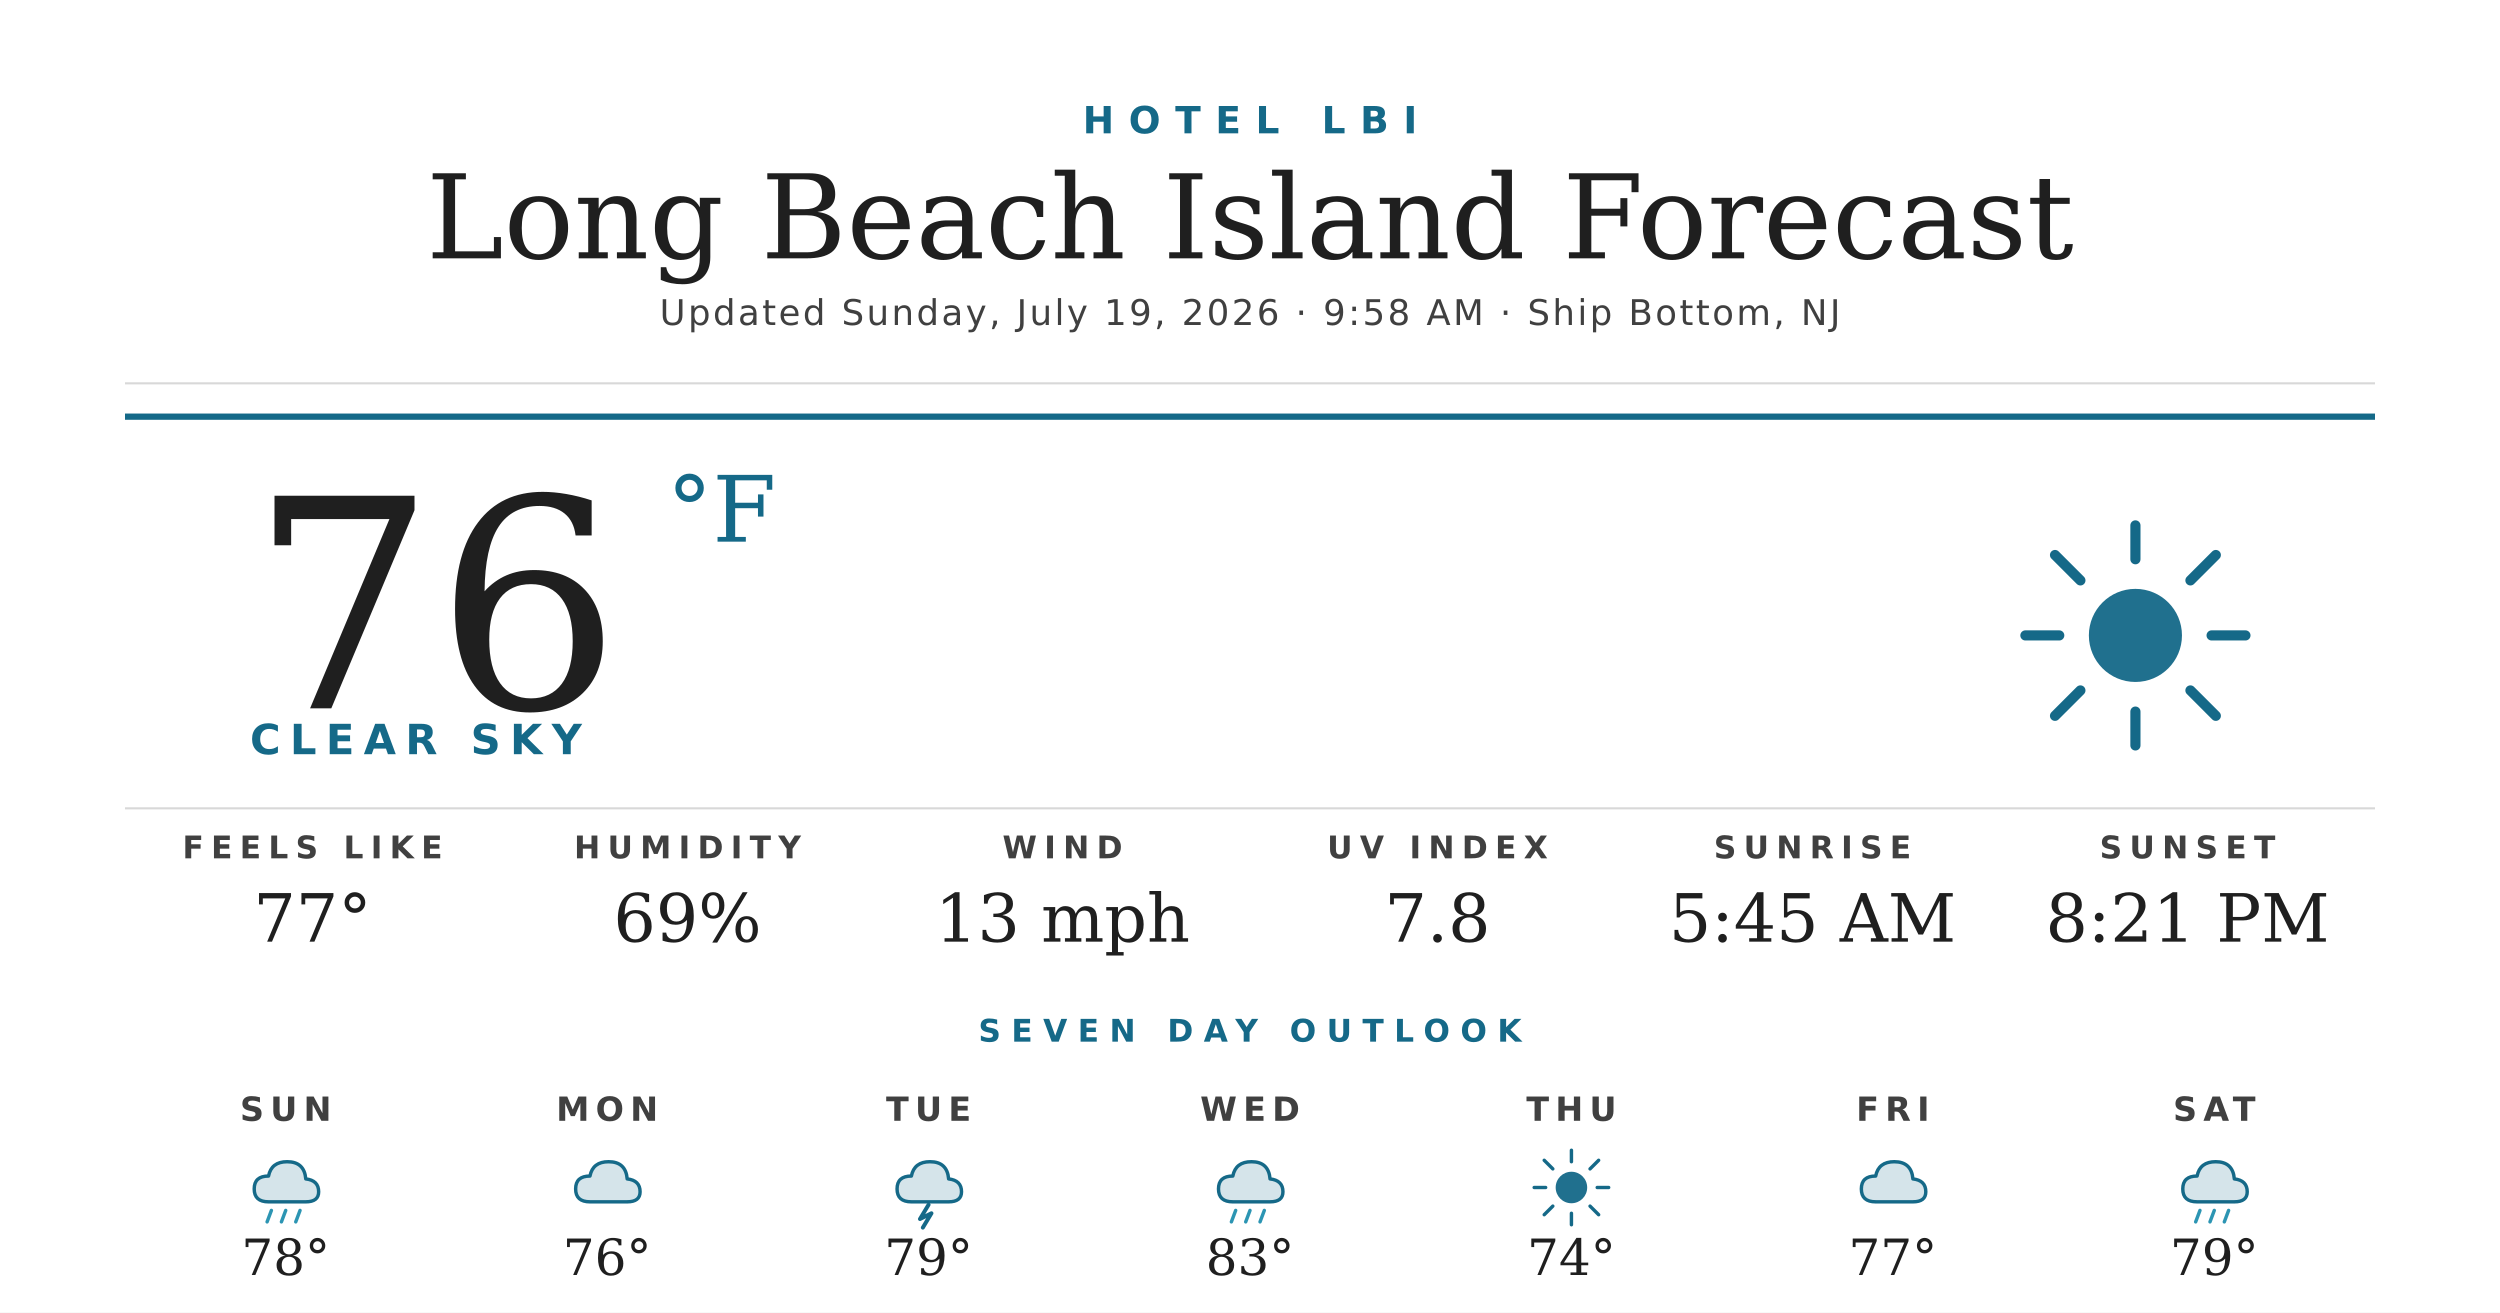
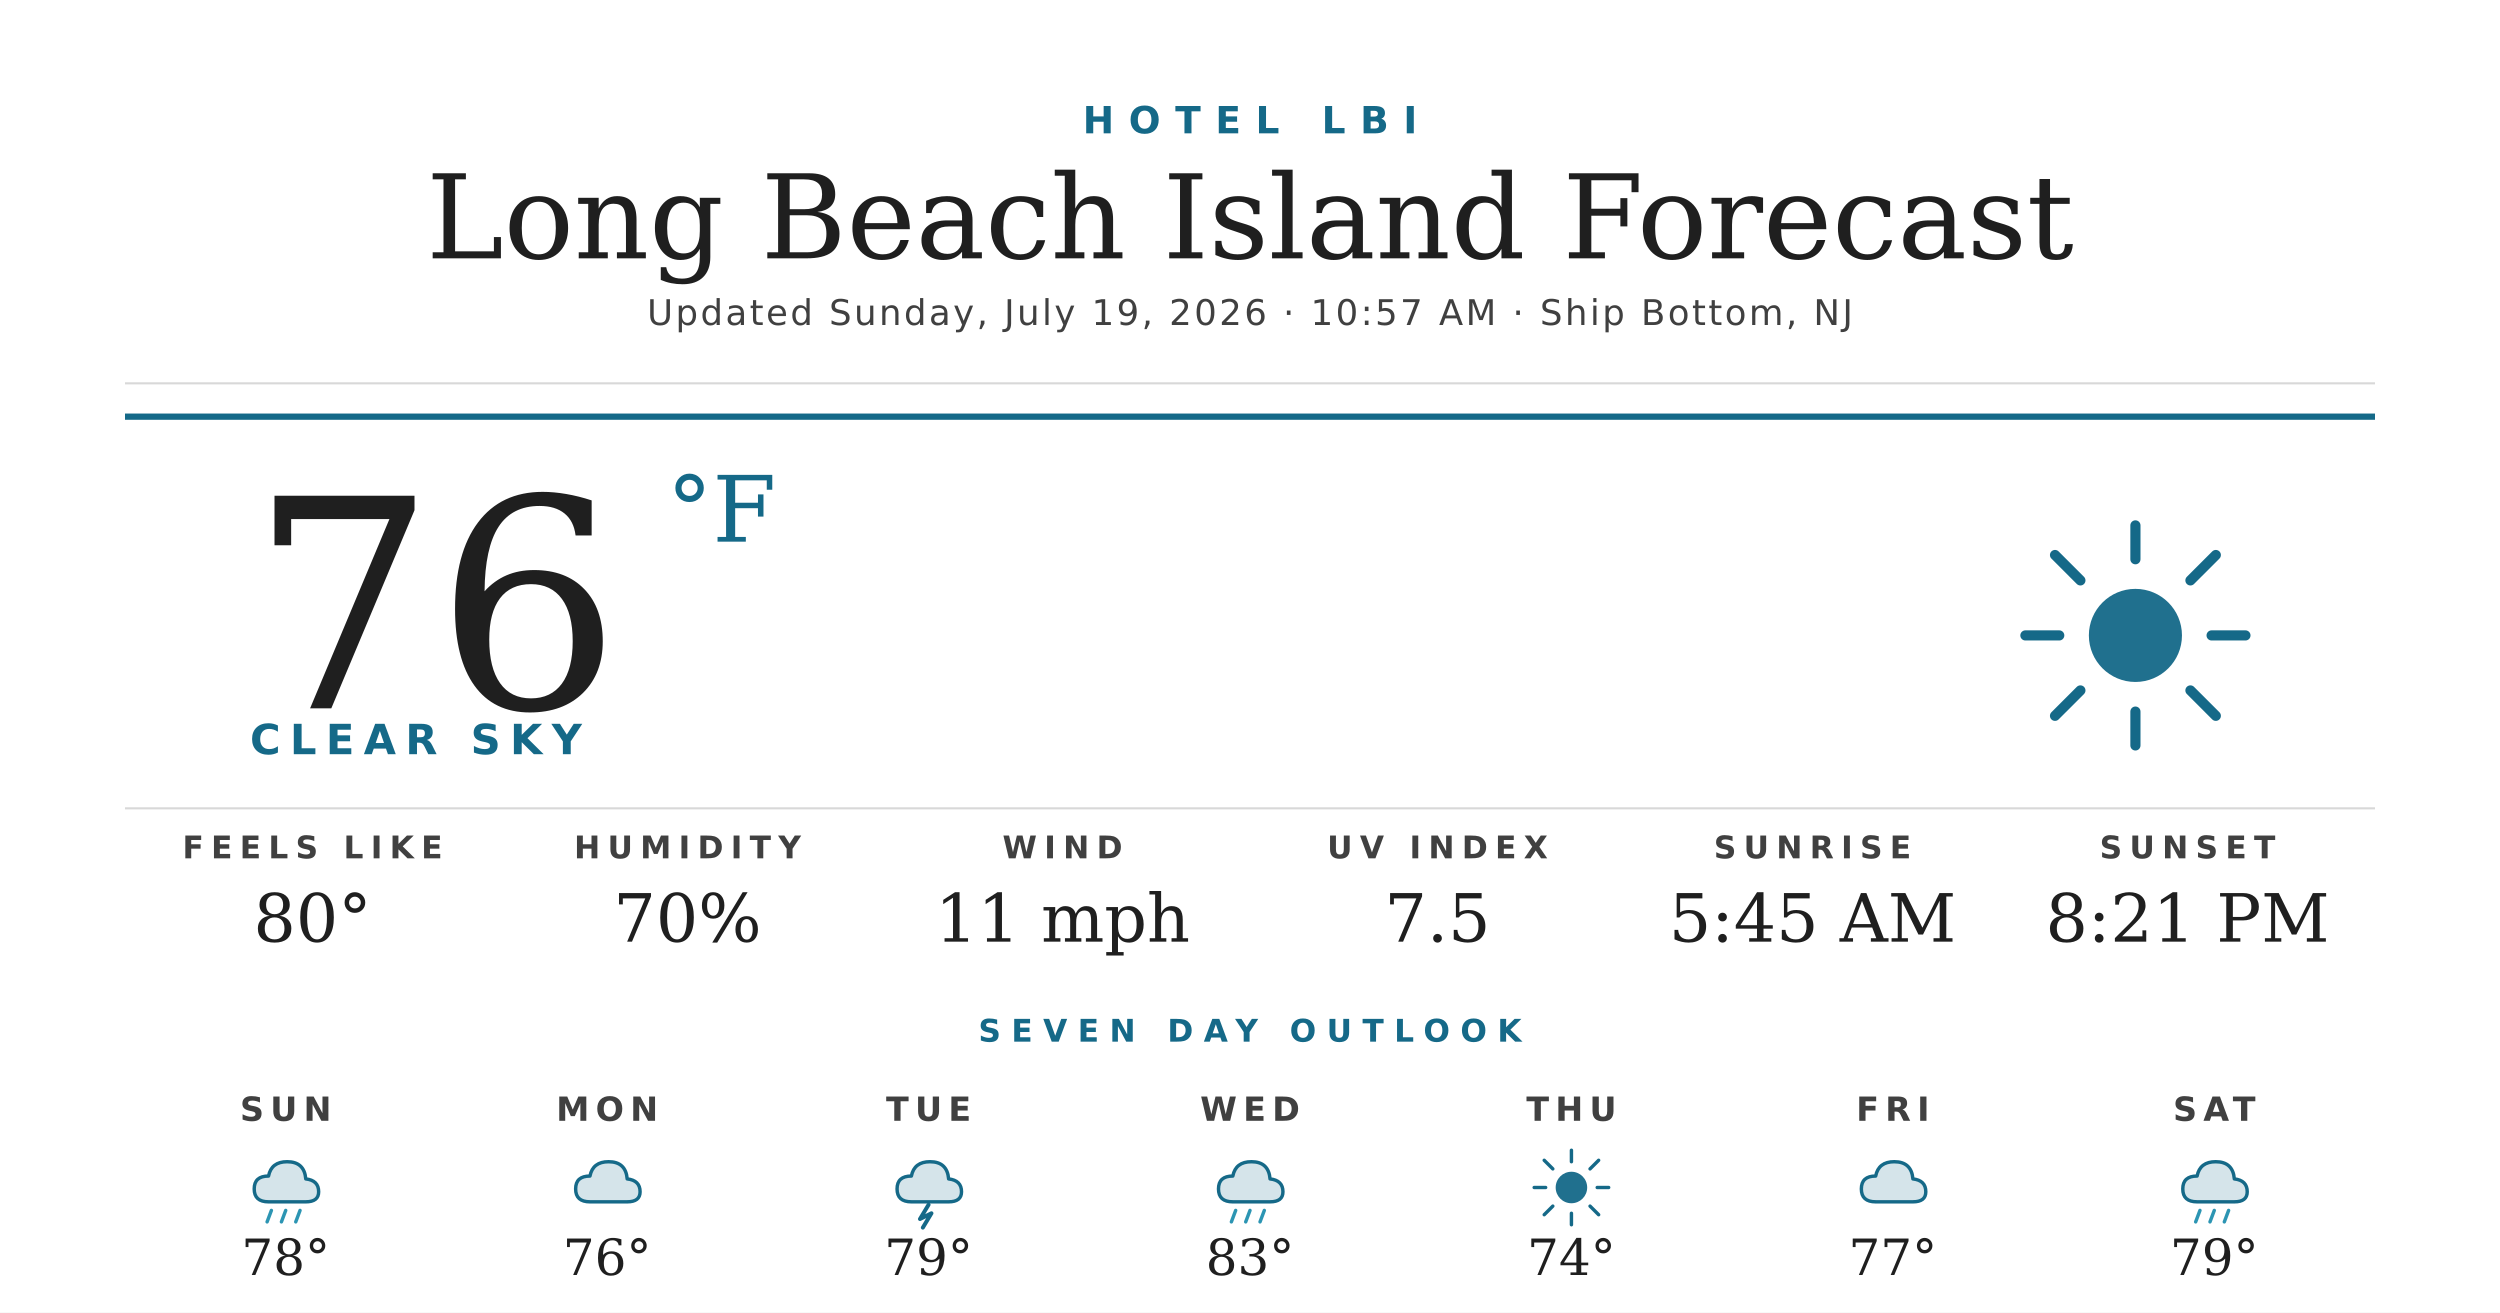
<svg xmlns="http://www.w3.org/2000/svg" width="1200" height="630" viewBox="0 0 1200 630">
  <rect width="1200" height="630" fill="#ffffff" />
  <text x="600" y="64" text-anchor="middle" font-family="'Montserrat Bold', 'Montserrat', 'DejaVu Sans', Helvetica, Arial, sans-serif" font-size="18" font-weight="700" fill="#156988" letter-spacing="7">HOTEL LBI</text>
  <text x="600" y="124" text-anchor="middle" font-family="'Prata', 'DejaVu Serif', Georgia, serif" font-size="56" fill="#1f1f1f">Long Beach Island Forecast</text>
-   <text x="600" y="156" text-anchor="middle" font-family="'Montserrat', 'DejaVu Sans', Helvetica, Arial, sans-serif" font-size="17" font-weight="500" fill="#404040" letter-spacing="1.2">Updated Sunday, July 19, 2026 · 9:58 AM · Ship Bottom, NJ</text>
+   <text x="600" y="156" text-anchor="middle" font-family="'Montserrat', 'DejaVu Sans', Helvetica, Arial, sans-serif" font-size="17" font-weight="500" fill="#404040" letter-spacing="1.2">Updated Sunday, July 19, 2026 · 10:57 AM · Ship Bottom, NJ</text>
  <line x1="60" y1="184" x2="1140" y2="184" stroke="#d8d8d8" stroke-width="1" />
  <line x1="60" y1="200" x2="1140" y2="200" stroke="#156988" stroke-width="3" />
  <text x="120" y="340" font-family="'Prata', 'DejaVu Serif', Georgia, serif" font-size="140" fill="#1f1f1f">76</text>
  <text x="320" y="260" font-family="'Prata', 'DejaVu Serif', Georgia, serif" font-size="44" fill="#156988">°F</text>
  <text x="120" y="362" font-family="'Montserrat Bold', 'Montserrat', 'DejaVu Sans', Helvetica, Arial, sans-serif" font-size="20" font-weight="700" fill="#156988" letter-spacing="4.5">CLEAR SKY</text>
  <g transform="translate(960,240) scale(2.03125)">
    <circle cx="32" cy="32" r="11" fill="#156988" opacity="0.95" />
    <g stroke="#156988" stroke-width="2.4" stroke-linecap="round">
      <line x1="32" y1="6" x2="32" y2="14" />
      <line x1="32" y1="50" x2="32" y2="58" />
      <line x1="6" y1="32" x2="14" y2="32" />
      <line x1="50" y1="32" x2="58" y2="32" />
      <line x1="13" y1="13" x2="19" y2="19" />
      <line x1="45" y1="45" x2="51" y2="51" />
      <line x1="13" y1="51" x2="19" y2="45" />
      <line x1="45" y1="19" x2="51" y2="13" />
    </g>
  </g>
  <line x1="60" y1="388" x2="1140" y2="388" stroke="#d8d8d8" stroke-width="1" />
  <text x="150" y="412" text-anchor="middle" font-family="'Montserrat Bold', 'Montserrat', 'DejaVu Sans', Helvetica, Arial, sans-serif" font-size="15" font-weight="700" fill="#404040" letter-spacing="3.5">FEELS LIKE</text>
-   <text x="150" y="452" text-anchor="middle" font-family="'Prata', 'DejaVu Serif', Georgia, serif" font-size="32" fill="#1f1f1f">77°</text>
+   <text x="150" y="452" text-anchor="middle" font-family="'Prata', 'DejaVu Serif', Georgia, serif" font-size="32" fill="#1f1f1f">80°</text>
  <text x="330" y="412" text-anchor="middle" font-family="'Montserrat Bold', 'Montserrat', 'DejaVu Sans', Helvetica, Arial, sans-serif" font-size="15" font-weight="700" fill="#404040" letter-spacing="3.5">HUMIDITY</text>
-   <text x="330" y="452" text-anchor="middle" font-family="'Prata', 'DejaVu Serif', Georgia, serif" font-size="32" fill="#1f1f1f">69%</text>
+   <text x="330" y="452" text-anchor="middle" font-family="'Prata', 'DejaVu Serif', Georgia, serif" font-size="32" fill="#1f1f1f">70%</text>
  <text x="510" y="412" text-anchor="middle" font-family="'Montserrat Bold', 'Montserrat', 'DejaVu Sans', Helvetica, Arial, sans-serif" font-size="15" font-weight="700" fill="#404040" letter-spacing="3.5">WIND</text>
-   <text x="510" y="452" text-anchor="middle" font-family="'Prata', 'DejaVu Serif', Georgia, serif" font-size="32" fill="#1f1f1f">13 mph</text>
+   <text x="510" y="452" text-anchor="middle" font-family="'Prata', 'DejaVu Serif', Georgia, serif" font-size="32" fill="#1f1f1f">11 mph</text>
  <text x="690" y="412" text-anchor="middle" font-family="'Montserrat Bold', 'Montserrat', 'DejaVu Sans', Helvetica, Arial, sans-serif" font-size="15" font-weight="700" fill="#404040" letter-spacing="3.5">UV INDEX</text>
-   <text x="690" y="452" text-anchor="middle" font-family="'Prata', 'DejaVu Serif', Georgia, serif" font-size="32" fill="#1f1f1f">7.8</text>
+   <text x="690" y="452" text-anchor="middle" font-family="'Prata', 'DejaVu Serif', Georgia, serif" font-size="32" fill="#1f1f1f">7.5</text>
  <text x="870" y="412" text-anchor="middle" font-family="'Montserrat Bold', 'Montserrat', 'DejaVu Sans', Helvetica, Arial, sans-serif" font-size="15" font-weight="700" fill="#404040" letter-spacing="3.5">SUNRISE</text>
  <text x="870" y="452" text-anchor="middle" font-family="'Prata', 'DejaVu Serif', Georgia, serif" font-size="32" fill="#1f1f1f">5:45 AM</text>
  <text x="1050" y="412" text-anchor="middle" font-family="'Montserrat Bold', 'Montserrat', 'DejaVu Sans', Helvetica, Arial, sans-serif" font-size="15" font-weight="700" fill="#404040" letter-spacing="3.5">SUNSET</text>
  <text x="1050" y="452" text-anchor="middle" font-family="'Prata', 'DejaVu Serif', Georgia, serif" font-size="32" fill="#1f1f1f">8:21 PM</text>
  <text x="600" y="500" text-anchor="middle" font-family="'Montserrat Bold', 'Montserrat', 'DejaVu Sans', Helvetica, Arial, sans-serif" font-size="15" font-weight="700" fill="#156988" letter-spacing="5">SEVEN DAY OUTLOOK</text>
  <text x="137.143" y="538" text-anchor="middle" font-family="'Montserrat Bold', 'Montserrat', 'DejaVu Sans', Helvetica, Arial, sans-serif" font-size="16" font-weight="700" fill="#404040" letter-spacing="3">SUN</text>
  <g transform="translate(115.1429,548) scale(0.6875)">
    <path d="M20 42 Q10 42 10 33 Q10 24 20 24 Q22 14 33 14 Q45 14 46 26 Q55 27 55 35 Q55 42 46 42 Z" fill="#156988" opacity="0.18" />
    <path d="M20 42 Q10 42 10 33 Q10 24 20 24 Q22 14 33 14 Q45 14 46 26 Q55 27 55 35 Q55 42 46 42 Z" fill="none" stroke="#156988" stroke-width="2.4" stroke-linejoin="round" />
    <g stroke="#2C95B3" stroke-width="2.4" stroke-linecap="round">
      <line x1="22" y1="48" x2="19" y2="56" />
      <line x1="32" y1="48" x2="29" y2="56" />
      <line x1="42" y1="48" x2="39" y2="56" />
    </g>
  </g>
  <text x="137.143" y="612" text-anchor="middle" font-family="'Prata', 'DejaVu Serif', Georgia, serif" font-size="24" fill="#1f1f1f">78°</text>
  <text x="291.429" y="538" text-anchor="middle" font-family="'Montserrat Bold', 'Montserrat', 'DejaVu Sans', Helvetica, Arial, sans-serif" font-size="16" font-weight="700" fill="#404040" letter-spacing="3">MON</text>
  <g transform="translate(269.4286,548) scale(0.6875)">
    <path d="M20 42 Q10 42 10 33 Q10 24 20 24 Q22 14 33 14 Q45 14 46 26 Q55 27 55 35 Q55 42 46 42 Z" fill="#156988" opacity="0.18" />
    <path d="M20 42 Q10 42 10 33 Q10 24 20 24 Q22 14 33 14 Q45 14 46 26 Q55 27 55 35 Q55 42 46 42 Z" fill="none" stroke="#156988" stroke-width="2.4" stroke-linejoin="round" />
  </g>
  <text x="291.429" y="612" text-anchor="middle" font-family="'Prata', 'DejaVu Serif', Georgia, serif" font-size="24" fill="#1f1f1f">76°</text>
  <text x="445.714" y="538" text-anchor="middle" font-family="'Montserrat Bold', 'Montserrat', 'DejaVu Sans', Helvetica, Arial, sans-serif" font-size="16" font-weight="700" fill="#404040" letter-spacing="3">TUE</text>
  <g transform="translate(423.7143,548) scale(0.6875)">
    <path d="M20 42 Q10 42 10 33 Q10 24 20 24 Q22 14 33 14 Q45 14 46 26 Q55 27 55 35 Q55 42 46 42 Z" fill="#156988" opacity="0.18" />
    <path d="M20 42 Q10 42 10 33 Q10 24 20 24 Q22 14 33 14 Q45 14 46 26 Q55 27 55 35 Q55 42 46 42 Z" fill="none" stroke="#156988" stroke-width="2.4" stroke-linejoin="round" />
    <path d="M32 44 L26 54 L34 50 L28 60" stroke="#156988" stroke-width="2.8" fill="none" stroke-linecap="round" stroke-linejoin="round" />
  </g>
  <text x="445.714" y="612" text-anchor="middle" font-family="'Prata', 'DejaVu Serif', Georgia, serif" font-size="24" fill="#1f1f1f">79°</text>
  <text x="600" y="538" text-anchor="middle" font-family="'Montserrat Bold', 'Montserrat', 'DejaVu Sans', Helvetica, Arial, sans-serif" font-size="16" font-weight="700" fill="#404040" letter-spacing="3">WED</text>
  <g transform="translate(578,548) scale(0.6875)">
    <path d="M20 42 Q10 42 10 33 Q10 24 20 24 Q22 14 33 14 Q45 14 46 26 Q55 27 55 35 Q55 42 46 42 Z" fill="#156988" opacity="0.18" />
    <path d="M20 42 Q10 42 10 33 Q10 24 20 24 Q22 14 33 14 Q45 14 46 26 Q55 27 55 35 Q55 42 46 42 Z" fill="none" stroke="#156988" stroke-width="2.4" stroke-linejoin="round" />
    <g stroke="#2C95B3" stroke-width="2.4" stroke-linecap="round">
      <line x1="22" y1="48" x2="19" y2="56" />
      <line x1="32" y1="48" x2="29" y2="56" />
      <line x1="42" y1="48" x2="39" y2="56" />
    </g>
  </g>
  <text x="600" y="612" text-anchor="middle" font-family="'Prata', 'DejaVu Serif', Georgia, serif" font-size="24" fill="#1f1f1f">83°</text>
  <text x="754.286" y="538" text-anchor="middle" font-family="'Montserrat Bold', 'Montserrat', 'DejaVu Sans', Helvetica, Arial, sans-serif" font-size="16" font-weight="700" fill="#404040" letter-spacing="3">THU</text>
  <g transform="translate(732.2857,548) scale(0.6875)">
    <circle cx="32" cy="32" r="11" fill="#156988" opacity="0.95" />
    <g stroke="#156988" stroke-width="2.4" stroke-linecap="round">
      <line x1="32" y1="6" x2="32" y2="14" />
      <line x1="32" y1="50" x2="32" y2="58" />
      <line x1="6" y1="32" x2="14" y2="32" />
      <line x1="50" y1="32" x2="58" y2="32" />
      <line x1="13" y1="13" x2="19" y2="19" />
      <line x1="45" y1="45" x2="51" y2="51" />
      <line x1="13" y1="51" x2="19" y2="45" />
      <line x1="45" y1="19" x2="51" y2="13" />
    </g>
  </g>
  <text x="754.286" y="612" text-anchor="middle" font-family="'Prata', 'DejaVu Serif', Georgia, serif" font-size="24" fill="#1f1f1f">74°</text>
  <text x="908.571" y="538" text-anchor="middle" font-family="'Montserrat Bold', 'Montserrat', 'DejaVu Sans', Helvetica, Arial, sans-serif" font-size="16" font-weight="700" fill="#404040" letter-spacing="3">FRI</text>
  <g transform="translate(886.5714,548) scale(0.6875)">
    <path d="M20 42 Q10 42 10 33 Q10 24 20 24 Q22 14 33 14 Q45 14 46 26 Q55 27 55 35 Q55 42 46 42 Z" fill="#156988" opacity="0.18" />
    <path d="M20 42 Q10 42 10 33 Q10 24 20 24 Q22 14 33 14 Q45 14 46 26 Q55 27 55 35 Q55 42 46 42 Z" fill="none" stroke="#156988" stroke-width="2.4" stroke-linejoin="round" />
  </g>
  <text x="908.571" y="612" text-anchor="middle" font-family="'Prata', 'DejaVu Serif', Georgia, serif" font-size="24" fill="#1f1f1f">77°</text>
  <text x="1062.857" y="538" text-anchor="middle" font-family="'Montserrat Bold', 'Montserrat', 'DejaVu Sans', Helvetica, Arial, sans-serif" font-size="16" font-weight="700" fill="#404040" letter-spacing="3">SAT</text>
  <g transform="translate(1040.857,548) scale(0.6875)">
    <path d="M20 42 Q10 42 10 33 Q10 24 20 24 Q22 14 33 14 Q45 14 46 26 Q55 27 55 35 Q55 42 46 42 Z" fill="#156988" opacity="0.18" />
    <path d="M20 42 Q10 42 10 33 Q10 24 20 24 Q22 14 33 14 Q45 14 46 26 Q55 27 55 35 Q55 42 46 42 Z" fill="none" stroke="#156988" stroke-width="2.4" stroke-linejoin="round" />
    <g stroke="#2C95B3" stroke-width="2.4" stroke-linecap="round">
      <line x1="22" y1="48" x2="19" y2="56" />
      <line x1="32" y1="48" x2="29" y2="56" />
      <line x1="42" y1="48" x2="39" y2="56" />
    </g>
  </g>
  <text x="1062.857" y="612" text-anchor="middle" font-family="'Prata', 'DejaVu Serif', Georgia, serif" font-size="24" fill="#1f1f1f">79°</text>
</svg>
